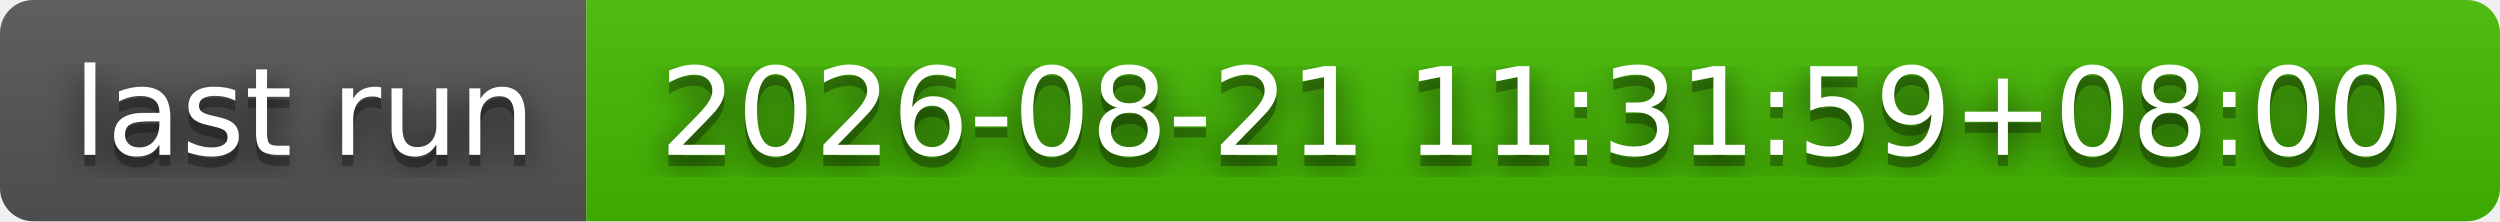
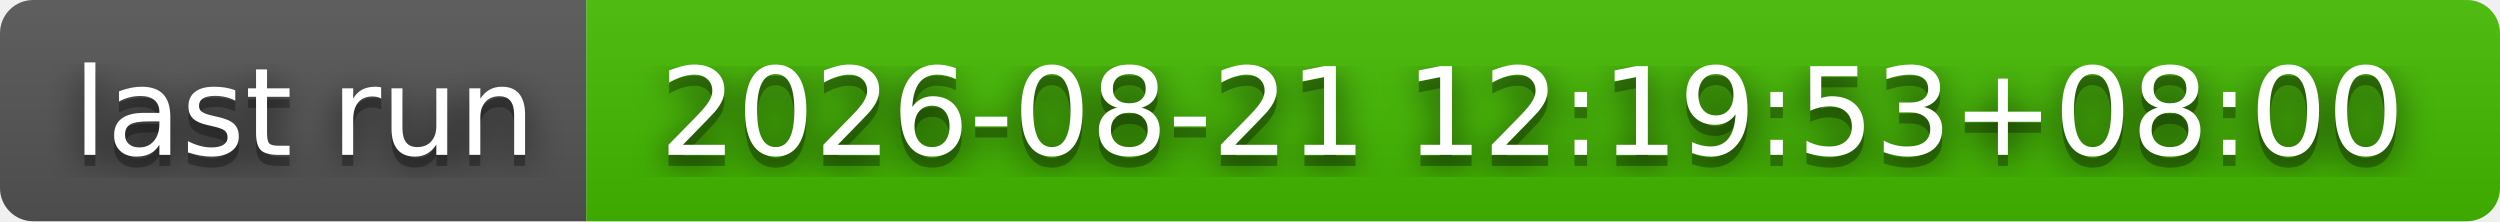
- <svg xmlns="http://www.w3.org/2000/svg" width="226" height="20" role="img" aria-label="last run: 2026-08-21 11:31:59+08:00">
+ <svg xmlns="http://www.w3.org/2000/svg" width="226" height="20" role="img" aria-label="last run: 2026-08-21 12:19:53+08:00">
  <filter id="blur">
    <feGaussianBlur stdDeviation="16" />
  </filter>
  <linearGradient id="s" x2="0" y2="100%">
    <stop offset="0" stop-color="#bbb" stop-opacity=".1" />
    <stop offset="1" stop-opacity=".1" />
  </linearGradient>
  <clipPath id="r">
    <rect width="226" height="20" rx="3" />
  </clipPath>
  <g clip-path="url(#r)">
    <rect width="53" height="20" fill="#555" />
    <rect x="53" width="173" height="20" fill="#4b0" />
    <rect width="226" height="20" fill="url(#s)" />
  </g>
  <g fill="#fff" text-anchor="middle" font-family="Verdana,Geneva,DejaVu Sans,sans-serif" text-rendering="geometricPrecision" font-size="110">
    <g transform="scale(.1)">
      <g aria-hidden="true" fill="#010101">
        <text x="275" y="150" fill-opacity=".8" filter="url(#blur)" textLength="430">last run</text>
        <text x="275" y="150" fill-opacity=".3" textLength="430">last run</text>
      </g>
      <text x="275" y="140" textLength="430">last run</text>
    </g>
    <g transform="scale(.1)">
      <g aria-hidden="true" fill="#010101">
-         <text x="1385" y="150" fill-opacity=".8" filter="url(#blur)" textLength="1630">2026-08-21 11:31:59+08:00</text>
-         <text x="1385" y="150" fill-opacity=".3" textLength="1630">2026-08-21 11:31:59+08:00</text>
+         <text x="1385" y="150" fill-opacity=".8" filter="url(#blur)" textLength="1630">2026-08-21 12:19:53+08:00</text>
+         <text x="1385" y="150" fill-opacity=".3" textLength="1630">2026-08-21 12:19:53+08:00</text>
      </g>
-       <text x="1385" y="140" textLength="1630">2026-08-21 11:31:59+08:00</text>
+       <text x="1385" y="140" textLength="1630">2026-08-21 12:19:53+08:00</text>
    </g>
  </g>
</svg>
